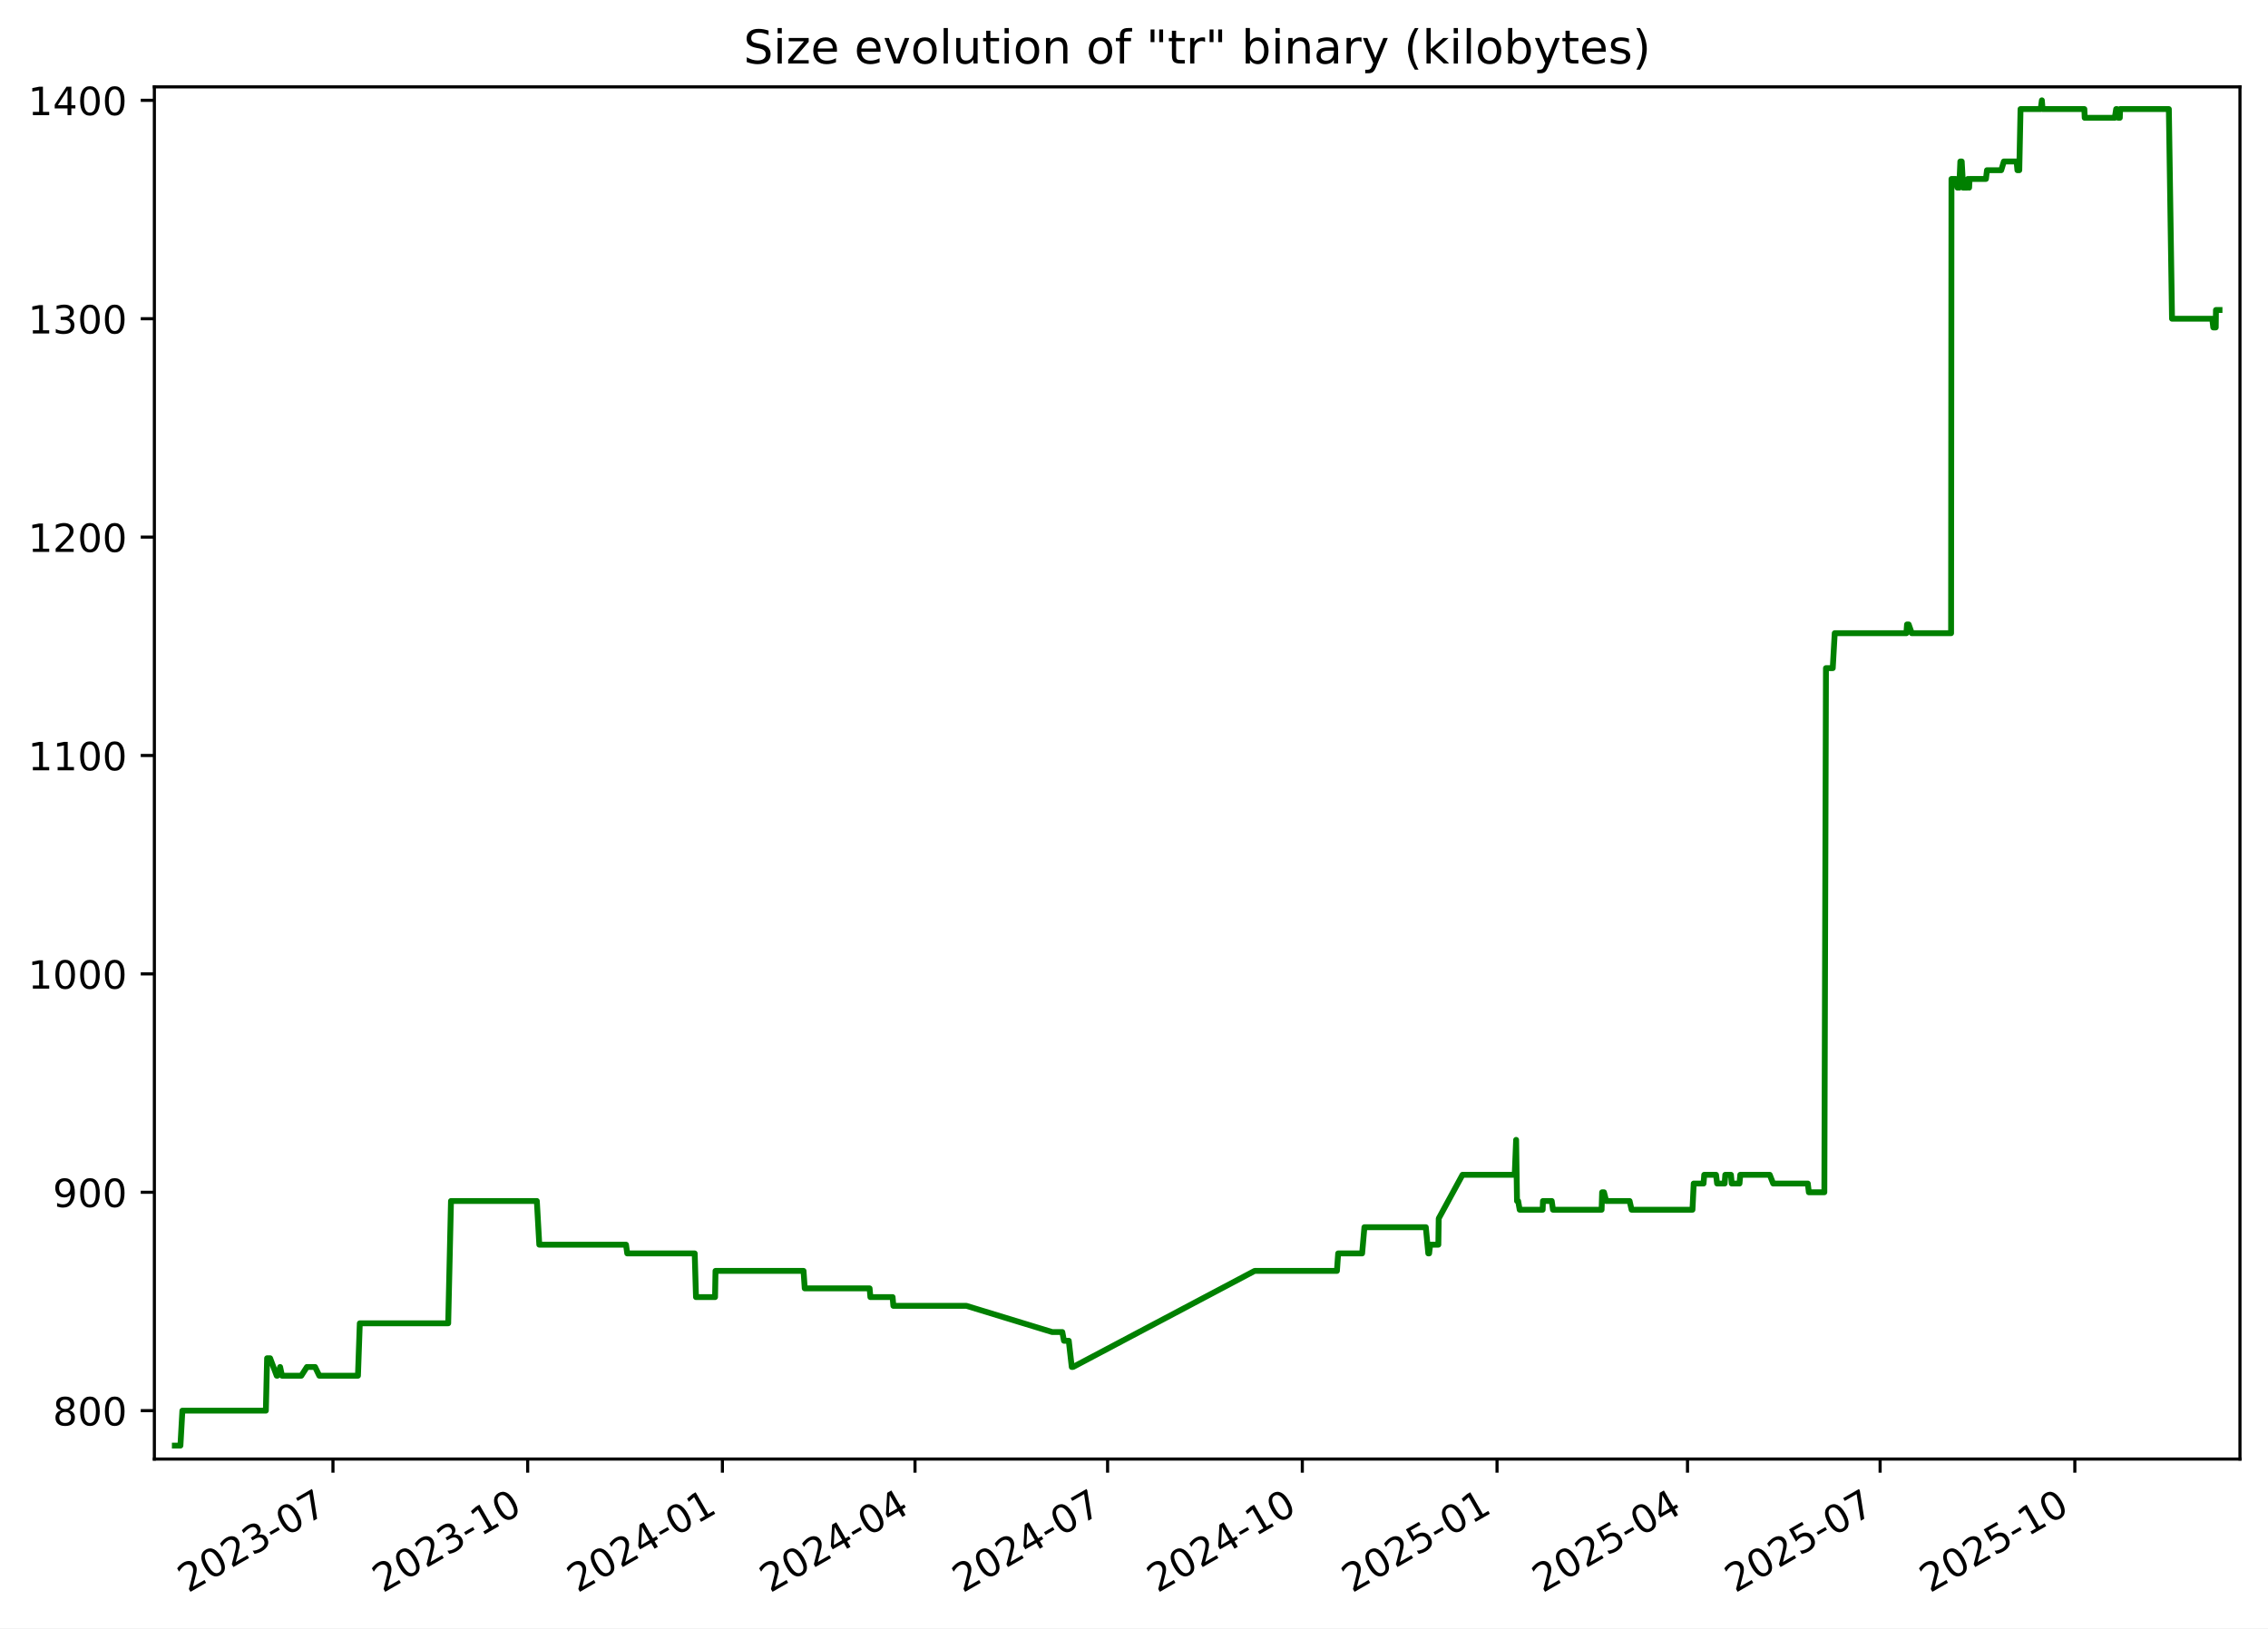
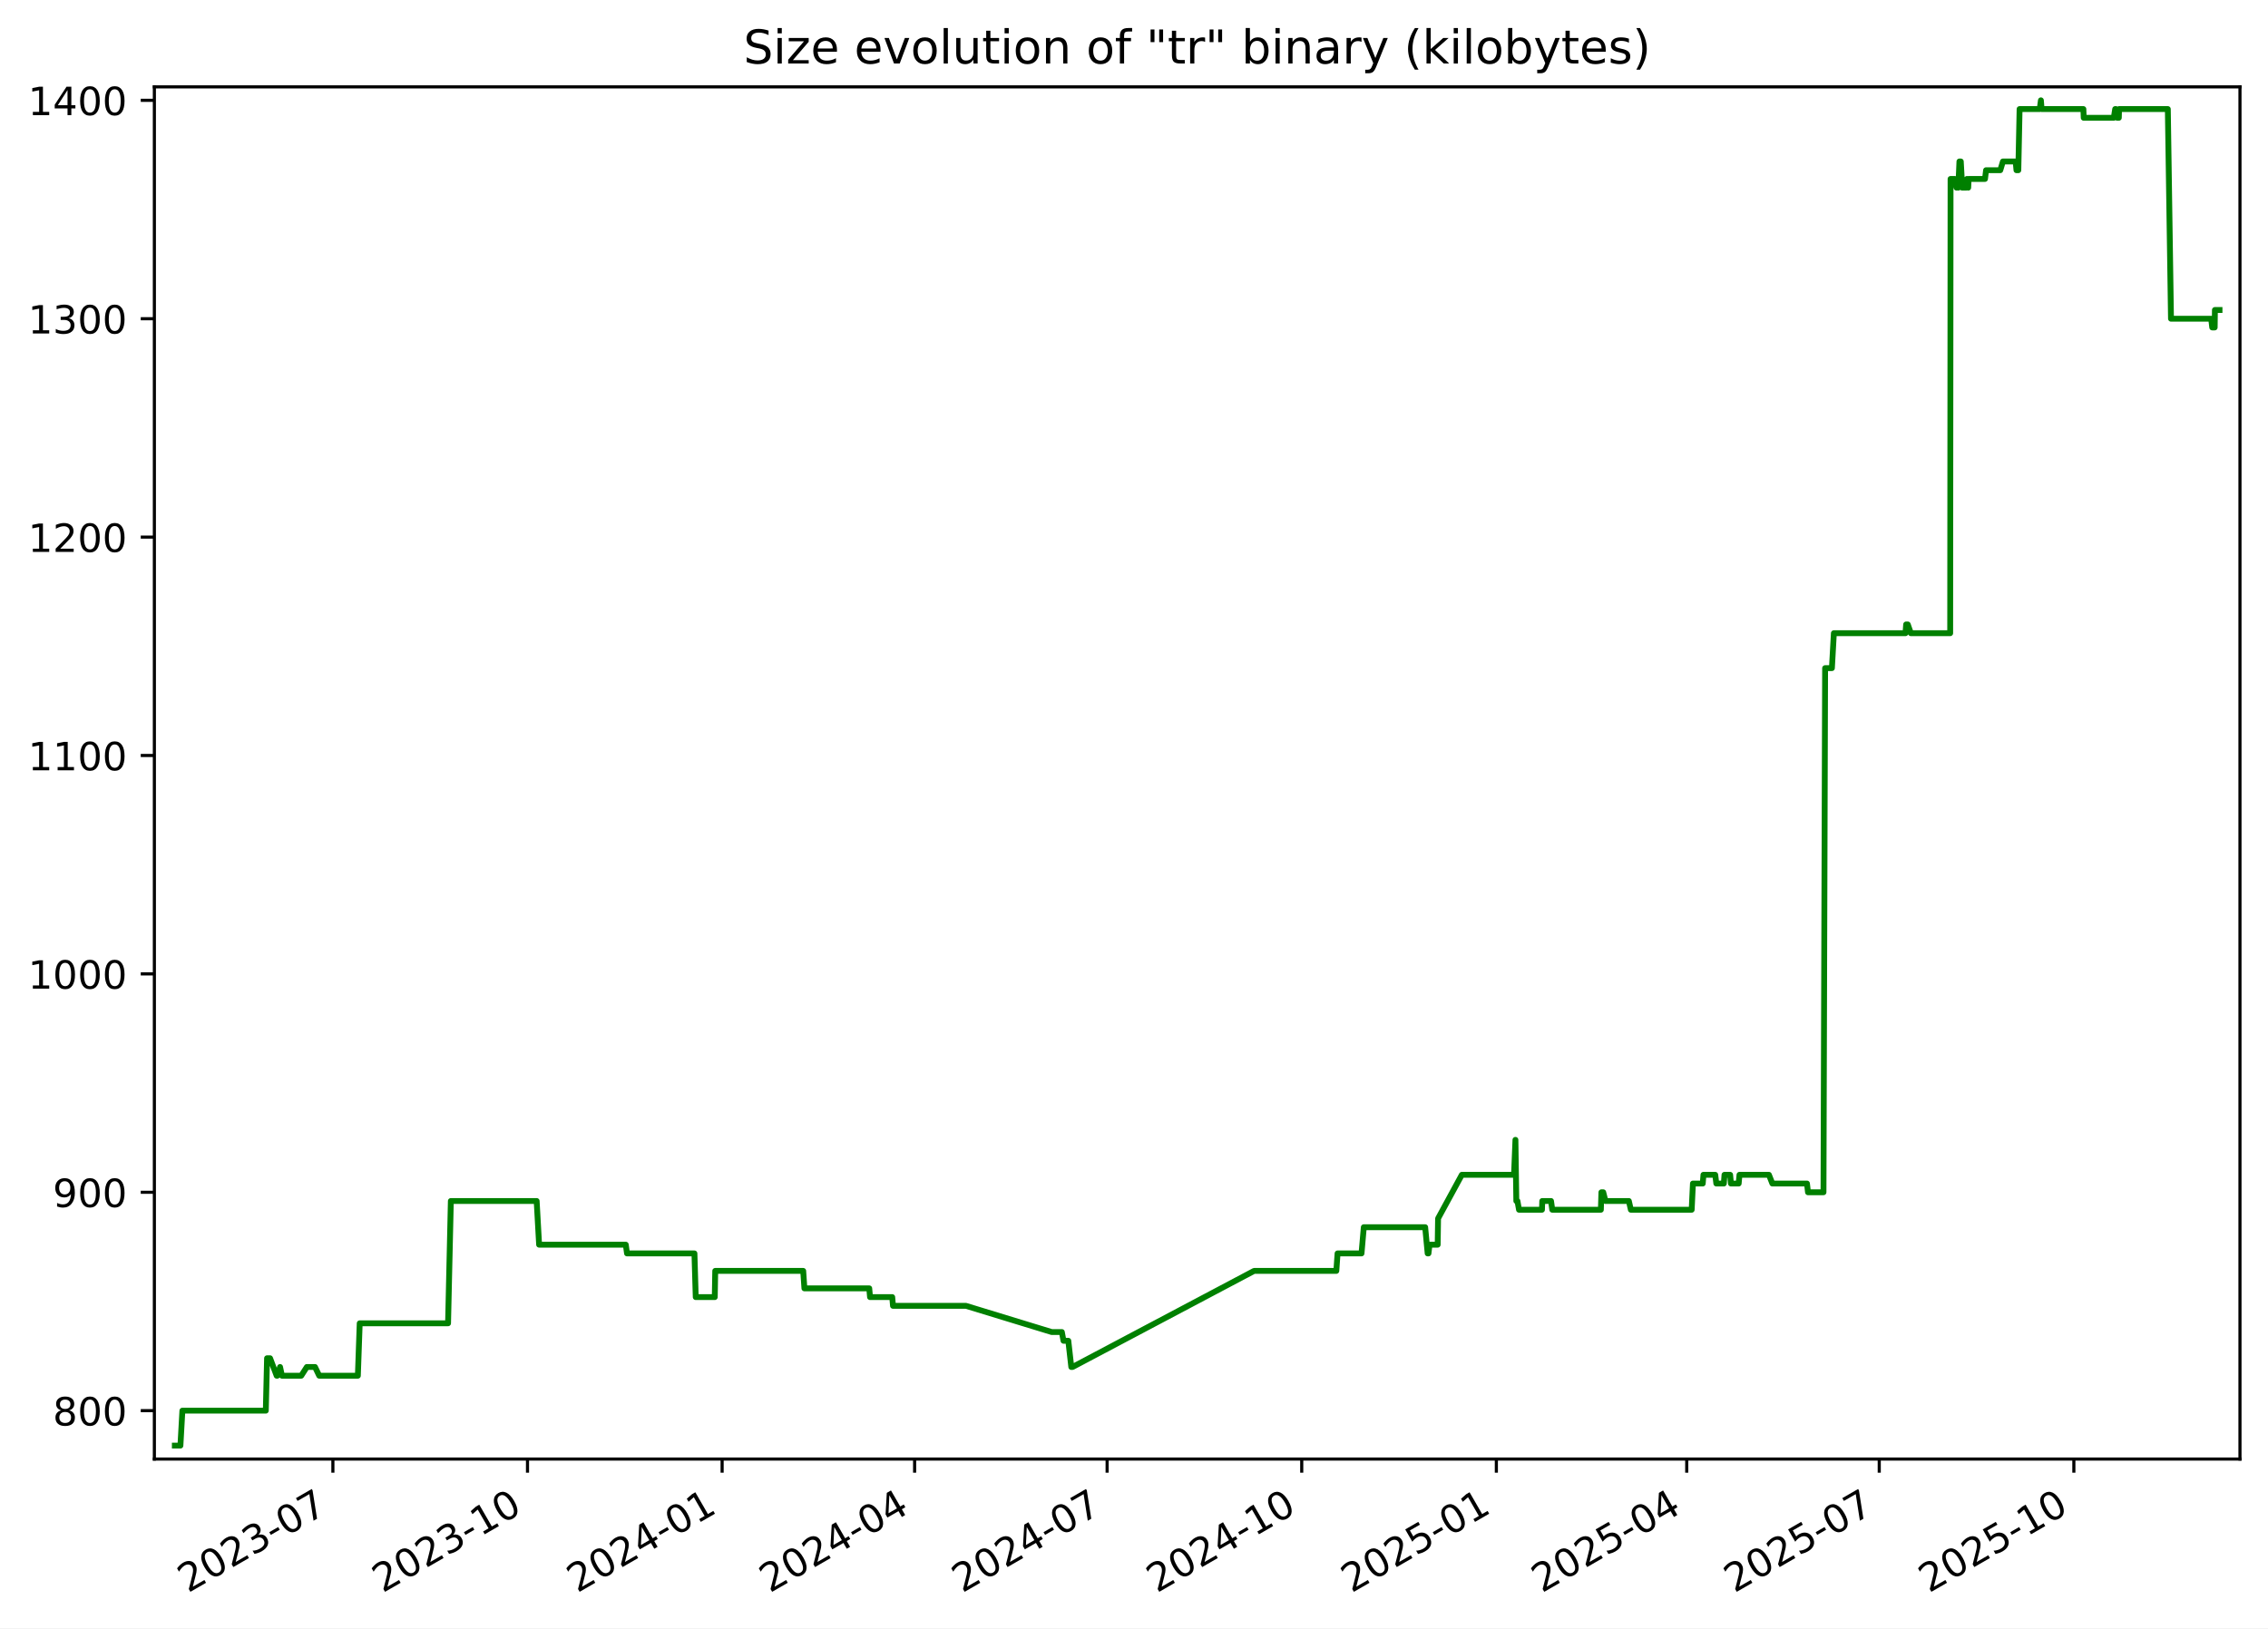
<svg xmlns="http://www.w3.org/2000/svg" xmlns:xlink="http://www.w3.org/1999/xlink" width="582.53pt" height="418.303pt" viewBox="0 0 582.53 418.303" version="1.1">
  <defs>
    <style type="text/css">*{stroke-linejoin: round; stroke-linecap: butt}</style>
  </defs>
  <g id="figure_1">
    <g id="patch_1">
      <path d="M -0 418.303  L 582.53 418.303  L 582.53 0  L -0 0  z " style="fill: #ffffff" />
    </g>
    <g id="axes_1">
      <g id="patch_2">
        <path d="M 39.65 374.83  L 575.33 374.83  L 575.33 22.318  L 39.65 22.318  z " style="fill: #ffffff" />
      </g>
      <g id="matplotlib.axis_1">
        <g id="xtick_1">
          <g id="line2d_1">
            <defs>
-               <path id="m5ae9a8d25f" d="M 0 0  L 0 3.5  " style="stroke: #000000; stroke-width: 0.8" />
+               <path id="m5812f05e39" d="M 0 0  L 0 3.5  " style="stroke: #000000; stroke-width: 0.8" />
            </defs>
            <g>
-               <use xlink:href="#m5ae9a8d25f" x="85.521" y="374.83" style="stroke: #000000; stroke-width: 0.8" />
+               <use xlink:href="#m5812f05e39" x="85.5" y="374.83" style="stroke: #000000; stroke-width: 0.8" />
            </g>
          </g>
          <g id="text_1">
-             <g transform="translate(48.2961 409.302) rotate(-30) scale(0.1 -0.1)">
+             <g transform="translate(48.27522 409.302) rotate(-30) scale(0.1 -0.1)">
              <defs>
                <path id="DejaVuSans-32" d="M 1228 531  L 3431 531  L 3431 0  L 469 0  L 469 531  Q 828 903 1448 1529  Q 2069 2156 2228 2338  Q 2531 2678 2651 2914  Q 2772 3150 2772 3378  Q 2772 3750 2511 3984  Q 2250 4219 1831 4219  Q 1534 4219 1204 4116  Q 875 4013 500 3803  L 500 4441  Q 881 4594 1212 4672  Q 1544 4750 1819 4750  Q 2544 4750 2975 4387  Q 3406 4025 3406 3419  Q 3406 3131 3298 2873  Q 3191 2616 2906 2266  Q 2828 2175 2409 1742  Q 1991 1309 1228 531  z " transform="scale(0.015625)" />
                <path id="DejaVuSans-30" d="M 2034 4250  Q 1547 4250 1301 3770  Q 1056 3291 1056 2328  Q 1056 1369 1301 889  Q 1547 409 2034 409  Q 2525 409 2770 889  Q 3016 1369 3016 2328  Q 3016 3291 2770 3770  Q 2525 4250 2034 4250  z M 2034 4750  Q 2819 4750 3233 4129  Q 3647 3509 3647 2328  Q 3647 1150 3233 529  Q 2819 -91 2034 -91  Q 1250 -91 836 529  Q 422 1150 422 2328  Q 422 3509 836 4129  Q 1250 4750 2034 4750  z " transform="scale(0.015625)" />
                <path id="DejaVuSans-33" d="M 2597 2516  Q 3050 2419 3304 2112  Q 3559 1806 3559 1356  Q 3559 666 3084 287  Q 2609 -91 1734 -91  Q 1441 -91 1130 -33  Q 819 25 488 141  L 488 750  Q 750 597 1062 519  Q 1375 441 1716 441  Q 2309 441 2620 675  Q 2931 909 2931 1356  Q 2931 1769 2642 2001  Q 2353 2234 1838 2234  L 1294 2234  L 1294 2753  L 1863 2753  Q 2328 2753 2575 2939  Q 2822 3125 2822 3475  Q 2822 3834 2567 4026  Q 2313 4219 1838 4219  Q 1578 4219 1281 4162  Q 984 4106 628 3988  L 628 4550  Q 988 4650 1302 4700  Q 1616 4750 1894 4750  Q 2613 4750 3031 4423  Q 3450 4097 3450 3541  Q 3450 3153 3228 2886  Q 3006 2619 2597 2516  z " transform="scale(0.015625)" />
                <path id="DejaVuSans-2d" d="M 313 2009  L 1997 2009  L 1997 1497  L 313 1497  L 313 2009  z " transform="scale(0.015625)" />
                <path id="DejaVuSans-37" d="M 525 4666  L 3525 4666  L 3525 4397  L 1831 0  L 1172 0  L 2766 4134  L 525 4134  L 525 4666  z " transform="scale(0.015625)" />
              </defs>
              <use xlink:href="#DejaVuSans-32" />
              <use xlink:href="#DejaVuSans-30" x="63.623" />
              <use xlink:href="#DejaVuSans-32" x="127.246" />
              <use xlink:href="#DejaVuSans-33" x="190.869" />
              <use xlink:href="#DejaVuSans-2d" x="254.492" />
              <use xlink:href="#DejaVuSans-30" x="290.576" />
              <use xlink:href="#DejaVuSans-37" x="354.199" />
            </g>
          </g>
        </g>
        <g id="xtick_2">
          <g id="line2d_2">
            <g>
-               <use xlink:href="#m5ae9a8d25f" x="135.533" y="374.83" style="stroke: #000000; stroke-width: 0.8" />
+               <use xlink:href="#m5812f05e39" x="135.487" y="374.83" style="stroke: #000000; stroke-width: 0.8" />
            </g>
          </g>
          <g id="text_2">
-             <g transform="translate(98.3086 409.302) rotate(-30) scale(0.1 -0.1)">
+             <g transform="translate(98.26201 409.302) rotate(-30) scale(0.1 -0.1)">
              <defs>
                <path id="DejaVuSans-31" d="M 794 531  L 1825 531  L 1825 4091  L 703 3866  L 703 4441  L 1819 4666  L 2450 4666  L 2450 531  L 3481 531  L 3481 0  L 794 0  L 794 531  z " transform="scale(0.015625)" />
              </defs>
              <use xlink:href="#DejaVuSans-32" />
              <use xlink:href="#DejaVuSans-30" x="63.623" />
              <use xlink:href="#DejaVuSans-32" x="127.246" />
              <use xlink:href="#DejaVuSans-33" x="190.869" />
              <use xlink:href="#DejaVuSans-2d" x="254.492" />
              <use xlink:href="#DejaVuSans-31" x="290.576" />
              <use xlink:href="#DejaVuSans-30" x="354.199" />
            </g>
          </g>
        </g>
        <g id="xtick_3">
          <g id="line2d_3">
            <g>
-               <use xlink:href="#m5ae9a8d25f" x="185.546" y="374.83" style="stroke: #000000; stroke-width: 0.8" />
+               <use xlink:href="#m5812f05e39" x="185.474" y="374.83" style="stroke: #000000; stroke-width: 0.8" />
            </g>
          </g>
          <g id="text_3">
-             <g transform="translate(148.3211 409.302) rotate(-30) scale(0.1 -0.1)">
+             <g transform="translate(148.2488 409.302) rotate(-30) scale(0.1 -0.1)">
              <defs>
                <path id="DejaVuSans-34" d="M 2419 4116  L 825 1625  L 2419 1625  L 2419 4116  z M 2253 4666  L 3047 4666  L 3047 1625  L 3713 1625  L 3713 1100  L 3047 1100  L 3047 0  L 2419 0  L 2419 1100  L 313 1100  L 313 1709  L 2253 4666  z " transform="scale(0.015625)" />
              </defs>
              <use xlink:href="#DejaVuSans-32" />
              <use xlink:href="#DejaVuSans-30" x="63.623" />
              <use xlink:href="#DejaVuSans-32" x="127.246" />
              <use xlink:href="#DejaVuSans-34" x="190.869" />
              <use xlink:href="#DejaVuSans-2d" x="254.492" />
              <use xlink:href="#DejaVuSans-30" x="290.576" />
              <use xlink:href="#DejaVuSans-31" x="354.199" />
            </g>
          </g>
        </g>
        <g id="xtick_4">
          <g id="line2d_4">
            <g>
-               <use xlink:href="#m5ae9a8d25f" x="235.015" y="374.83" style="stroke: #000000; stroke-width: 0.8" />
+               <use xlink:href="#m5812f05e39" x="234.917" y="374.83" style="stroke: #000000; stroke-width: 0.8" />
            </g>
          </g>
          <g id="text_4">
-             <g transform="translate(197.79 409.302) rotate(-30) scale(0.1 -0.1)">
+             <g transform="translate(197.6923 409.302) rotate(-30) scale(0.1 -0.1)">
              <use xlink:href="#DejaVuSans-32" />
              <use xlink:href="#DejaVuSans-30" x="63.623" />
              <use xlink:href="#DejaVuSans-32" x="127.246" />
              <use xlink:href="#DejaVuSans-34" x="190.869" />
              <use xlink:href="#DejaVuSans-2d" x="254.492" />
              <use xlink:href="#DejaVuSans-30" x="290.576" />
              <use xlink:href="#DejaVuSans-34" x="354.199" />
            </g>
          </g>
        </g>
        <g id="xtick_5">
          <g id="line2d_5">
            <g>
-               <use xlink:href="#m5ae9a8d25f" x="284.484" y="374.83" style="stroke: #000000; stroke-width: 0.8" />
+               <use xlink:href="#m5812f05e39" x="284.361" y="374.83" style="stroke: #000000; stroke-width: 0.8" />
            </g>
          </g>
          <g id="text_5">
-             <g transform="translate(247.2589 409.302) rotate(-30) scale(0.1 -0.1)">
+             <g transform="translate(247.1357 409.302) rotate(-30) scale(0.1 -0.1)">
              <use xlink:href="#DejaVuSans-32" />
              <use xlink:href="#DejaVuSans-30" x="63.623" />
              <use xlink:href="#DejaVuSans-32" x="127.246" />
              <use xlink:href="#DejaVuSans-34" x="190.869" />
              <use xlink:href="#DejaVuSans-2d" x="254.492" />
              <use xlink:href="#DejaVuSans-30" x="290.576" />
              <use xlink:href="#DejaVuSans-37" x="354.199" />
            </g>
          </g>
        </g>
        <g id="xtick_6">
          <g id="line2d_6">
            <g>
-               <use xlink:href="#m5ae9a8d25f" x="334.496" y="374.83" style="stroke: #000000; stroke-width: 0.8" />
+               <use xlink:href="#m5812f05e39" x="334.347" y="374.83" style="stroke: #000000; stroke-width: 0.8" />
            </g>
          </g>
          <g id="text_6">
-             <g transform="translate(297.2714 409.302) rotate(-30) scale(0.1 -0.1)">
+             <g transform="translate(297.1225 409.302) rotate(-30) scale(0.1 -0.1)">
              <use xlink:href="#DejaVuSans-32" />
              <use xlink:href="#DejaVuSans-30" x="63.623" />
              <use xlink:href="#DejaVuSans-32" x="127.246" />
              <use xlink:href="#DejaVuSans-34" x="190.869" />
              <use xlink:href="#DejaVuSans-2d" x="254.492" />
              <use xlink:href="#DejaVuSans-31" x="290.576" />
              <use xlink:href="#DejaVuSans-30" x="354.199" />
            </g>
          </g>
        </g>
        <g id="xtick_7">
          <g id="line2d_7">
            <g>
-               <use xlink:href="#m5ae9a8d25f" x="384.509" y="374.83" style="stroke: #000000; stroke-width: 0.8" />
+               <use xlink:href="#m5812f05e39" x="384.334" y="374.83" style="stroke: #000000; stroke-width: 0.8" />
            </g>
          </g>
          <g id="text_7">
-             <g transform="translate(347.2838 409.302) rotate(-30) scale(0.1 -0.1)">
+             <g transform="translate(347.1093 409.302) rotate(-30) scale(0.1 -0.1)">
              <defs>
                <path id="DejaVuSans-35" d="M 691 4666  L 3169 4666  L 3169 4134  L 1269 4134  L 1269 2991  Q 1406 3038 1543 3061  Q 1681 3084 1819 3084  Q 2600 3084 3056 2656  Q 3513 2228 3513 1497  Q 3513 744 3044 326  Q 2575 -91 1722 -91  Q 1428 -91 1123 -41  Q 819 9 494 109  L 494 744  Q 775 591 1075 516  Q 1375 441 1709 441  Q 2250 441 2565 725  Q 2881 1009 2881 1497  Q 2881 1984 2565 2268  Q 2250 2553 1709 2553  Q 1456 2553 1204 2497  Q 953 2441 691 2322  L 691 4666  z " transform="scale(0.015625)" />
              </defs>
              <use xlink:href="#DejaVuSans-32" />
              <use xlink:href="#DejaVuSans-30" x="63.623" />
              <use xlink:href="#DejaVuSans-32" x="127.246" />
              <use xlink:href="#DejaVuSans-35" x="190.869" />
              <use xlink:href="#DejaVuSans-2d" x="254.492" />
              <use xlink:href="#DejaVuSans-30" x="290.576" />
              <use xlink:href="#DejaVuSans-31" x="354.199" />
            </g>
          </g>
        </g>
        <g id="xtick_8">
          <g id="line2d_8">
            <g>
-               <use xlink:href="#m5ae9a8d25f" x="433.434" y="374.83" style="stroke: #000000; stroke-width: 0.8" />
+               <use xlink:href="#m5812f05e39" x="433.234" y="374.83" style="stroke: #000000; stroke-width: 0.8" />
            </g>
          </g>
          <g id="text_8">
-             <g transform="translate(396.2091 409.302) rotate(-30) scale(0.1 -0.1)">
+             <g transform="translate(396.0094 409.302) rotate(-30) scale(0.1 -0.1)">
              <use xlink:href="#DejaVuSans-32" />
              <use xlink:href="#DejaVuSans-30" x="63.623" />
              <use xlink:href="#DejaVuSans-32" x="127.246" />
              <use xlink:href="#DejaVuSans-35" x="190.869" />
              <use xlink:href="#DejaVuSans-2d" x="254.492" />
              <use xlink:href="#DejaVuSans-30" x="290.576" />
              <use xlink:href="#DejaVuSans-34" x="354.199" />
            </g>
          </g>
        </g>
        <g id="xtick_9">
          <g id="line2d_9">
            <g>
-               <use xlink:href="#m5ae9a8d25f" x="482.903" y="374.83" style="stroke: #000000; stroke-width: 0.8" />
+               <use xlink:href="#m5812f05e39" x="482.678" y="374.83" style="stroke: #000000; stroke-width: 0.8" />
            </g>
          </g>
          <g id="text_9">
-             <g transform="translate(445.678 409.302) rotate(-30) scale(0.1 -0.1)">
+             <g transform="translate(445.4528 409.302) rotate(-30) scale(0.1 -0.1)">
              <use xlink:href="#DejaVuSans-32" />
              <use xlink:href="#DejaVuSans-30" x="63.623" />
              <use xlink:href="#DejaVuSans-32" x="127.246" />
              <use xlink:href="#DejaVuSans-35" x="190.869" />
              <use xlink:href="#DejaVuSans-2d" x="254.492" />
              <use xlink:href="#DejaVuSans-30" x="290.576" />
              <use xlink:href="#DejaVuSans-37" x="354.199" />
            </g>
          </g>
        </g>
        <g id="xtick_10">
          <g id="line2d_10">
            <g>
-               <use xlink:href="#m5ae9a8d25f" x="532.915" y="374.83" style="stroke: #000000; stroke-width: 0.8" />
+               <use xlink:href="#m5812f05e39" x="532.664" y="374.83" style="stroke: #000000; stroke-width: 0.8" />
            </g>
          </g>
          <g id="text_10">
-             <g transform="translate(495.6905 409.302) rotate(-30) scale(0.1 -0.1)">
+             <g transform="translate(495.4396 409.302) rotate(-30) scale(0.1 -0.1)">
              <use xlink:href="#DejaVuSans-32" />
              <use xlink:href="#DejaVuSans-30" x="63.623" />
              <use xlink:href="#DejaVuSans-32" x="127.246" />
              <use xlink:href="#DejaVuSans-35" x="190.869" />
              <use xlink:href="#DejaVuSans-2d" x="254.492" />
              <use xlink:href="#DejaVuSans-31" x="290.576" />
              <use xlink:href="#DejaVuSans-30" x="354.199" />
            </g>
          </g>
        </g>
      </g>
      <g id="matplotlib.axis_2">
        <g id="ytick_1">
          <g id="line2d_11">
            <defs>
-               <path id="m9524c3e5ab" d="M 0 0  L -3.5 0  " style="stroke: #000000; stroke-width: 0.8" />
+               <path id="m66691048ec" d="M 0 0  L -3.5 0  " style="stroke: #000000; stroke-width: 0.8" />
            </defs>
            <g>
-               <use xlink:href="#m9524c3e5ab" x="39.65" y="362.398" style="stroke: #000000; stroke-width: 0.8" />
+               <use xlink:href="#m66691048ec" x="39.65" y="362.398" style="stroke: #000000; stroke-width: 0.8" />
            </g>
          </g>
          <g id="text_11">
            <g transform="translate(13.5625 366.1967) scale(0.1 -0.1)">
              <defs>
                <path id="DejaVuSans-38" d="M 2034 2216  Q 1584 2216 1326 1975  Q 1069 1734 1069 1313  Q 1069 891 1326 650  Q 1584 409 2034 409  Q 2484 409 2743 651  Q 3003 894 3003 1313  Q 3003 1734 2745 1975  Q 2488 2216 2034 2216  z M 1403 2484  Q 997 2584 770 2862  Q 544 3141 544 3541  Q 544 4100 942 4425  Q 1341 4750 2034 4750  Q 2731 4750 3128 4425  Q 3525 4100 3525 3541  Q 3525 3141 3298 2862  Q 3072 2584 2669 2484  Q 3125 2378 3379 2068  Q 3634 1759 3634 1313  Q 3634 634 3220 271  Q 2806 -91 2034 -91  Q 1263 -91 848 271  Q 434 634 434 1313  Q 434 1759 690 2068  Q 947 2378 1403 2484  z M 1172 3481  Q 1172 3119 1398 2916  Q 1625 2713 2034 2713  Q 2441 2713 2670 2916  Q 2900 3119 2900 3481  Q 2900 3844 2670 4047  Q 2441 4250 2034 4250  Q 1625 4250 1398 4047  Q 1172 3844 1172 3481  z " transform="scale(0.015625)" />
              </defs>
              <use xlink:href="#DejaVuSans-38" />
              <use xlink:href="#DejaVuSans-30" x="63.623" />
              <use xlink:href="#DejaVuSans-30" x="127.246" />
            </g>
          </g>
        </g>
        <g id="ytick_2">
          <g id="line2d_12">
            <g>
-               <use xlink:href="#m9524c3e5ab" x="39.65" y="306.294" style="stroke: #000000; stroke-width: 0.8" />
+               <use xlink:href="#m66691048ec" x="39.65" y="306.294" style="stroke: #000000; stroke-width: 0.8" />
            </g>
          </g>
          <g id="text_12">
            <g transform="translate(13.5625 310.0928) scale(0.1 -0.1)">
              <defs>
                <path id="DejaVuSans-39" d="M 703 97  L 703 672  Q 941 559 1184 500  Q 1428 441 1663 441  Q 2288 441 2617 861  Q 2947 1281 2994 2138  Q 2813 1869 2534 1725  Q 2256 1581 1919 1581  Q 1219 1581 811 2004  Q 403 2428 403 3163  Q 403 3881 828 4315  Q 1253 4750 1959 4750  Q 2769 4750 3195 4129  Q 3622 3509 3622 2328  Q 3622 1225 3098 567  Q 2575 -91 1691 -91  Q 1453 -91 1209 -44  Q 966 3 703 97  z M 1959 2075  Q 2384 2075 2632 2365  Q 2881 2656 2881 3163  Q 2881 3666 2632 3958  Q 2384 4250 1959 4250  Q 1534 4250 1286 3958  Q 1038 3666 1038 3163  Q 1038 2656 1286 2365  Q 1534 2075 1959 2075  z " transform="scale(0.015625)" />
              </defs>
              <use xlink:href="#DejaVuSans-39" />
              <use xlink:href="#DejaVuSans-30" x="63.623" />
              <use xlink:href="#DejaVuSans-30" x="127.246" />
            </g>
          </g>
        </g>
        <g id="ytick_3">
          <g id="line2d_13">
            <g>
-               <use xlink:href="#m9524c3e5ab" x="39.65" y="250.19" style="stroke: #000000; stroke-width: 0.8" />
+               <use xlink:href="#m66691048ec" x="39.65" y="250.19" style="stroke: #000000; stroke-width: 0.8" />
            </g>
          </g>
          <g id="text_13">
            <g transform="translate(7.2 253.9889) scale(0.1 -0.1)">
              <use xlink:href="#DejaVuSans-31" />
              <use xlink:href="#DejaVuSans-30" x="63.623" />
              <use xlink:href="#DejaVuSans-30" x="127.246" />
              <use xlink:href="#DejaVuSans-30" x="190.869" />
            </g>
          </g>
        </g>
        <g id="ytick_4">
          <g id="line2d_14">
            <g>
-               <use xlink:href="#m9524c3e5ab" x="39.65" y="194.086" style="stroke: #000000; stroke-width: 0.8" />
+               <use xlink:href="#m66691048ec" x="39.65" y="194.086" style="stroke: #000000; stroke-width: 0.8" />
            </g>
          </g>
          <g id="text_14">
            <g transform="translate(7.2 197.885) scale(0.1 -0.1)">
              <use xlink:href="#DejaVuSans-31" />
              <use xlink:href="#DejaVuSans-31" x="63.623" />
              <use xlink:href="#DejaVuSans-30" x="127.246" />
              <use xlink:href="#DejaVuSans-30" x="190.869" />
            </g>
          </g>
        </g>
        <g id="ytick_5">
          <g id="line2d_15">
            <g>
-               <use xlink:href="#m9524c3e5ab" x="39.65" y="137.982" style="stroke: #000000; stroke-width: 0.8" />
+               <use xlink:href="#m66691048ec" x="39.65" y="137.982" style="stroke: #000000; stroke-width: 0.8" />
            </g>
          </g>
          <g id="text_15">
            <g transform="translate(7.2 141.7811) scale(0.1 -0.1)">
              <use xlink:href="#DejaVuSans-31" />
              <use xlink:href="#DejaVuSans-32" x="63.623" />
              <use xlink:href="#DejaVuSans-30" x="127.246" />
              <use xlink:href="#DejaVuSans-30" x="190.869" />
            </g>
          </g>
        </g>
        <g id="ytick_6">
          <g id="line2d_16">
            <g>
-               <use xlink:href="#m9524c3e5ab" x="39.65" y="81.878" style="stroke: #000000; stroke-width: 0.8" />
+               <use xlink:href="#m66691048ec" x="39.65" y="81.878" style="stroke: #000000; stroke-width: 0.8" />
            </g>
          </g>
          <g id="text_16">
            <g transform="translate(7.2 85.67724) scale(0.1 -0.1)">
              <use xlink:href="#DejaVuSans-31" />
              <use xlink:href="#DejaVuSans-33" x="63.623" />
              <use xlink:href="#DejaVuSans-30" x="127.246" />
              <use xlink:href="#DejaVuSans-30" x="190.869" />
            </g>
          </g>
        </g>
        <g id="ytick_7">
          <g id="line2d_17">
            <g>
-               <use xlink:href="#m9524c3e5ab" x="39.65" y="25.774" style="stroke: #000000; stroke-width: 0.8" />
+               <use xlink:href="#m66691048ec" x="39.65" y="25.774" style="stroke: #000000; stroke-width: 0.8" />
            </g>
          </g>
          <g id="text_17">
            <g transform="translate(7.2 29.57334) scale(0.1 -0.1)">
              <use xlink:href="#DejaVuSans-31" />
              <use xlink:href="#DejaVuSans-34" x="63.623" />
              <use xlink:href="#DejaVuSans-30" x="127.246" />
              <use xlink:href="#DejaVuSans-30" x="190.869" />
            </g>
          </g>
        </g>
      </g>
      <g id="line2d_18">
-         <path d="M 44.902 371.374  L 46.341 371.374  L 46.844 362.398  L 68.284 362.398  L 68.603 348.933  L 69.38 348.933  L 71.074 353.421  L 71.24 353.421  L 71.947 351.177  L 72.43 353.421  L 77.39 353.421  L 78.83 351.177  L 80.925 351.177  L 82.011 353.421  L 91.941 353.421  L 92.414 339.956  L 115.12 339.956  L 115.836 308.538  L 137.887 308.538  L 138.518 319.759  L 160.794 319.759  L 161.106 322.003  L 178.435 322.003  L 178.765 333.223  L 183.659 333.223  L 183.777 326.491  L 206.386 326.491  L 206.691 330.979  L 223.357 330.979  L 223.557 333.223  L 229.263 333.223  L 229.456 335.468  L 248.214 335.468  L 270.247 342.2  L 272.849 342.2  L 273.275 344.444  L 274.511 344.444  L 275.277 351.177  L 275.608 351.177  L 322.257 326.491  L 343.388 326.491  L 343.704 322.003  L 349.858 322.003  L 350.446 315.27  L 366.217 315.27  L 366.855 322.003  L 367.067 322.003  L 367.336 319.759  L 369.434 319.759  L 369.532 313.026  L 375.638 301.805  L 389.051 301.805  L 389.413 292.829  L 389.641 308.538  L 389.93 308.538  L 390.331 310.782  L 396.231 310.782  L 396.306 308.538  L 398.56 308.538  L 398.878 310.782  L 411.368 310.782  L 411.505 306.294  L 411.976 306.294  L 412.547 308.538  L 418.559 308.538  L 419.071 310.782  L 434.705 310.782  L 435.026 304.049  L 437.551 304.049  L 437.727 301.805  L 440.76 301.805  L 441.036 304.049  L 442.97 304.049  L 443.136 301.805  L 444.588 301.805  L 444.793 304.049  L 446.784 304.049  L 446.988 301.805  L 454.553 301.805  L 455.437 304.049  L 464.332 304.049  L 464.594 306.294  L 468.579 306.294  L 468.992 171.644  L 470.739 171.644  L 471.245 162.668  L 489.656 162.668  L 489.813 160.423  L 490.24 160.423  L 491.027 162.668  L 501.134 162.668  L 501.231 45.972  L 502.335 45.972  L 502.772 48.216  L 502.868 45.972  L 503.222 48.216  L 503.508 41.483  L 503.863 41.483  L 504.23 48.216  L 505.245 48.216  L 505.442 45.972  L 505.766 48.216  L 505.875 45.972  L 510.083 45.972  L 510.353 43.727  L 514.01 43.727  L 514.689 41.483  L 517.962 41.483  L 518.168 43.727  L 518.647 43.727  L 518.97 28.018  L 524.146 28.018  L 524.448 25.774  L 524.627 28.018  L 535.364 28.018  L 535.448 30.262  L 543.18 30.262  L 543.532 28.018  L 543.737 28.018  L 544.066 30.262  L 544.47 30.262  L 544.535 28.018  L 557.064 28.018  L 557.878 81.878  L 568.204 81.878  L 568.472 84.122  L 569.108 84.122  L 569.164 79.634  L 570.078 79.634  L 570.078 79.634  " clip-path="url(#p33fa2fe294)" style="fill: none; stroke: #008000; stroke-width: 1.5; stroke-linecap: square" />
+         <path d="M 44.902 371.374  L 46.34 371.374  L 46.843 362.398  L 68.272 362.398  L 68.591 348.933  L 69.367 348.933  L 71.061 353.421  L 71.227 353.421  L 71.933 351.177  L 72.416 353.421  L 77.373 353.421  L 78.812 351.177  L 80.907 351.177  L 81.992 353.421  L 91.917 353.421  L 92.39 339.956  L 115.084 339.956  L 115.799 308.538  L 137.84 308.538  L 138.47 319.759  L 160.735 319.759  L 161.046 322.003  L 178.366 322.003  L 178.697 333.223  L 183.588 333.223  L 183.705 326.491  L 206.303 326.491  L 206.608 330.979  L 223.265 330.979  L 223.465 333.223  L 229.168 333.223  L 229.361 335.468  L 248.11 335.468  L 270.131 342.2  L 272.732 342.2  L 273.157 344.444  L 274.393 344.444  L 275.159 351.177  L 275.489 351.177  L 322.114 326.491  L 343.234 326.491  L 343.551 322.003  L 349.701 322.003  L 350.289 315.27  L 366.052 315.27  L 366.69 322.003  L 366.901 322.003  L 367.17 319.759  L 369.267 319.759  L 369.365 313.026  L 375.468 301.805  L 388.874 301.805  L 389.236 292.829  L 389.464 308.538  L 389.753 308.538  L 390.154 310.782  L 396.05 310.782  L 396.126 308.538  L 398.379 308.538  L 398.696 310.782  L 411.18 310.782  L 411.317 306.294  L 411.788 306.294  L 412.358 308.538  L 418.367 308.538  L 418.879 310.782  L 434.505 310.782  L 434.825 304.049  L 437.349 304.049  L 437.525 301.805  L 440.556 301.805  L 440.833 304.049  L 442.765 304.049  L 442.931 301.805  L 444.382 301.805  L 444.587 304.049  L 446.577 304.049  L 446.781 301.805  L 454.342 301.805  L 455.226 304.049  L 464.117 304.049  L 464.378 306.294  L 468.361 306.294  L 468.774 171.644  L 470.52 171.644  L 471.025 162.668  L 489.427 162.668  L 489.584 160.423  L 490.011 160.423  L 490.798 162.668  L 500.9 162.668  L 500.997 45.972  L 502.1 45.972  L 502.537 48.216  L 502.633 45.972  L 502.986 48.216  L 503.273 41.483  L 503.627 41.483  L 503.994 48.216  L 505.008 48.216  L 505.205 45.972  L 505.529 48.216  L 505.638 45.972  L 509.844 45.972  L 510.114 43.727  L 513.769 43.727  L 514.447 41.483  L 517.719 41.483  L 517.925 43.727  L 518.403 43.727  L 518.726 28.018  L 523.9 28.018  L 524.201 25.774  L 524.381 28.018  L 535.112 28.018  L 535.196 30.262  L 542.924 30.262  L 543.276 28.018  L 543.481 28.018  L 543.809 30.262  L 544.214 30.262  L 544.278 28.018  L 556.801 28.018  L 557.614 81.878  L 567.935 81.878  L 568.203 84.122  L 568.838 84.122  L 568.894 79.634  L 570.078 79.634  L 570.078 79.634  " clip-path="url(#p92d65425eb)" style="fill: none; stroke: #008000; stroke-width: 1.5; stroke-linecap: square" />
      </g>
      <g id="patch_3">
        <path d="M 39.65 374.83  L 39.65 22.318  " style="fill: none; stroke: #000000; stroke-width: 0.8; stroke-linejoin: miter; stroke-linecap: square" />
      </g>
      <g id="patch_4">
        <path d="M 575.33 374.83  L 575.33 22.318  " style="fill: none; stroke: #000000; stroke-width: 0.8; stroke-linejoin: miter; stroke-linecap: square" />
      </g>
      <g id="patch_5">
        <path d="M 39.65 374.83  L 575.33 374.83  " style="fill: none; stroke: #000000; stroke-width: 0.8; stroke-linejoin: miter; stroke-linecap: square" />
      </g>
      <g id="patch_6">
        <path d="M 39.65 22.318  L 575.33 22.318  " style="fill: none; stroke: #000000; stroke-width: 0.8; stroke-linejoin: miter; stroke-linecap: square" />
      </g>
      <g id="text_18">
        <g transform="translate(190.9756 16.31812) scale(0.12 -0.12)">
          <defs>
            <path id="DejaVuSans-53" d="M 3425 4513  L 3425 3897  Q 3066 4069 2747 4153  Q 2428 4238 2131 4238  Q 1616 4238 1336 4038  Q 1056 3838 1056 3469  Q 1056 3159 1242 3001  Q 1428 2844 1947 2747  L 2328 2669  Q 3034 2534 3370 2195  Q 3706 1856 3706 1288  Q 3706 609 3251 259  Q 2797 -91 1919 -91  Q 1588 -91 1214 -16  Q 841 59 441 206  L 441 856  Q 825 641 1194 531  Q 1563 422 1919 422  Q 2459 422 2753 634  Q 3047 847 3047 1241  Q 3047 1584 2836 1778  Q 2625 1972 2144 2069  L 1759 2144  Q 1053 2284 737 2584  Q 422 2884 422 3419  Q 422 4038 858 4394  Q 1294 4750 2059 4750  Q 2388 4750 2728 4690  Q 3069 4631 3425 4513  z " transform="scale(0.015625)" />
            <path id="DejaVuSans-69" d="M 603 3500  L 1178 3500  L 1178 0  L 603 0  L 603 3500  z M 603 4863  L 1178 4863  L 1178 4134  L 603 4134  L 603 4863  z " transform="scale(0.015625)" />
            <path id="DejaVuSans-7a" d="M 353 3500  L 3084 3500  L 3084 2975  L 922 459  L 3084 459  L 3084 0  L 275 0  L 275 525  L 2438 3041  L 353 3041  L 353 3500  z " transform="scale(0.015625)" />
            <path id="DejaVuSans-65" d="M 3597 1894  L 3597 1613  L 953 1613  Q 991 1019 1311 708  Q 1631 397 2203 397  Q 2534 397 2845 478  Q 3156 559 3463 722  L 3463 178  Q 3153 47 2828 -22  Q 2503 -91 2169 -91  Q 1331 -91 842 396  Q 353 884 353 1716  Q 353 2575 817 3079  Q 1281 3584 2069 3584  Q 2775 3584 3186 3129  Q 3597 2675 3597 1894  z M 3022 2063  Q 3016 2534 2758 2815  Q 2500 3097 2075 3097  Q 1594 3097 1305 2825  Q 1016 2553 972 2059  L 3022 2063  z " transform="scale(0.015625)" />
            <path id="DejaVuSans-20" transform="scale(0.015625)" />
            <path id="DejaVuSans-76" d="M 191 3500  L 800 3500  L 1894 563  L 2988 3500  L 3597 3500  L 2284 0  L 1503 0  L 191 3500  z " transform="scale(0.015625)" />
            <path id="DejaVuSans-6f" d="M 1959 3097  Q 1497 3097 1228 2736  Q 959 2375 959 1747  Q 959 1119 1226 758  Q 1494 397 1959 397  Q 2419 397 2687 759  Q 2956 1122 2956 1747  Q 2956 2369 2687 2733  Q 2419 3097 1959 3097  z M 1959 3584  Q 2709 3584 3137 3096  Q 3566 2609 3566 1747  Q 3566 888 3137 398  Q 2709 -91 1959 -91  Q 1206 -91 779 398  Q 353 888 353 1747  Q 353 2609 779 3096  Q 1206 3584 1959 3584  z " transform="scale(0.015625)" />
            <path id="DejaVuSans-6c" d="M 603 4863  L 1178 4863  L 1178 0  L 603 0  L 603 4863  z " transform="scale(0.015625)" />
            <path id="DejaVuSans-75" d="M 544 1381  L 544 3500  L 1119 3500  L 1119 1403  Q 1119 906 1312 657  Q 1506 409 1894 409  Q 2359 409 2629 706  Q 2900 1003 2900 1516  L 2900 3500  L 3475 3500  L 3475 0  L 2900 0  L 2900 538  Q 2691 219 2414 64  Q 2138 -91 1772 -91  Q 1169 -91 856 284  Q 544 659 544 1381  z M 1991 3584  L 1991 3584  z " transform="scale(0.015625)" />
            <path id="DejaVuSans-74" d="M 1172 4494  L 1172 3500  L 2356 3500  L 2356 3053  L 1172 3053  L 1172 1153  Q 1172 725 1289 603  Q 1406 481 1766 481  L 2356 481  L 2356 0  L 1766 0  Q 1100 0 847 248  Q 594 497 594 1153  L 594 3053  L 172 3053  L 172 3500  L 594 3500  L 594 4494  L 1172 4494  z " transform="scale(0.015625)" />
            <path id="DejaVuSans-6e" d="M 3513 2113  L 3513 0  L 2938 0  L 2938 2094  Q 2938 2591 2744 2837  Q 2550 3084 2163 3084  Q 1697 3084 1428 2787  Q 1159 2491 1159 1978  L 1159 0  L 581 0  L 581 3500  L 1159 3500  L 1159 2956  Q 1366 3272 1645 3428  Q 1925 3584 2291 3584  Q 2894 3584 3203 3211  Q 3513 2838 3513 2113  z " transform="scale(0.015625)" />
            <path id="DejaVuSans-66" d="M 2375 4863  L 2375 4384  L 1825 4384  Q 1516 4384 1395 4259  Q 1275 4134 1275 3809  L 1275 3500  L 2222 3500  L 2222 3053  L 1275 3053  L 1275 0  L 697 0  L 697 3053  L 147 3053  L 147 3500  L 697 3500  L 697 3744  Q 697 4328 969 4595  Q 1241 4863 1831 4863  L 2375 4863  z " transform="scale(0.015625)" />
            <path id="DejaVuSans-22" d="M 1147 4666  L 1147 2931  L 616 2931  L 616 4666  L 1147 4666  z M 2328 4666  L 2328 2931  L 1797 2931  L 1797 4666  L 2328 4666  z " transform="scale(0.015625)" />
            <path id="DejaVuSans-72" d="M 2631 2963  Q 2534 3019 2420 3045  Q 2306 3072 2169 3072  Q 1681 3072 1420 2755  Q 1159 2438 1159 1844  L 1159 0  L 581 0  L 581 3500  L 1159 3500  L 1159 2956  Q 1341 3275 1631 3429  Q 1922 3584 2338 3584  Q 2397 3584 2469 3576  Q 2541 3569 2628 3553  L 2631 2963  z " transform="scale(0.015625)" />
            <path id="DejaVuSans-62" d="M 3116 1747  Q 3116 2381 2855 2742  Q 2594 3103 2138 3103  Q 1681 3103 1420 2742  Q 1159 2381 1159 1747  Q 1159 1113 1420 752  Q 1681 391 2138 391  Q 2594 391 2855 752  Q 3116 1113 3116 1747  z M 1159 2969  Q 1341 3281 1617 3432  Q 1894 3584 2278 3584  Q 2916 3584 3314 3078  Q 3713 2572 3713 1747  Q 3713 922 3314 415  Q 2916 -91 2278 -91  Q 1894 -91 1617 61  Q 1341 213 1159 525  L 1159 0  L 581 0  L 581 4863  L 1159 4863  L 1159 2969  z " transform="scale(0.015625)" />
            <path id="DejaVuSans-61" d="M 2194 1759  Q 1497 1759 1228 1600  Q 959 1441 959 1056  Q 959 750 1161 570  Q 1363 391 1709 391  Q 2188 391 2477 730  Q 2766 1069 2766 1631  L 2766 1759  L 2194 1759  z M 3341 1997  L 3341 0  L 2766 0  L 2766 531  Q 2569 213 2275 61  Q 1981 -91 1556 -91  Q 1019 -91 701 211  Q 384 513 384 1019  Q 384 1609 779 1909  Q 1175 2209 1959 2209  L 2766 2209  L 2766 2266  Q 2766 2663 2505 2880  Q 2244 3097 1772 3097  Q 1472 3097 1187 3025  Q 903 2953 641 2809  L 641 3341  Q 956 3463 1253 3523  Q 1550 3584 1831 3584  Q 2591 3584 2966 3190  Q 3341 2797 3341 1997  z " transform="scale(0.015625)" />
            <path id="DejaVuSans-79" d="M 2059 -325  Q 1816 -950 1584 -1140  Q 1353 -1331 966 -1331  L 506 -1331  L 506 -850  L 844 -850  Q 1081 -850 1212 -737  Q 1344 -625 1503 -206  L 1606 56  L 191 3500  L 800 3500  L 1894 763  L 2988 3500  L 3597 3500  L 2059 -325  z " transform="scale(0.015625)" />
            <path id="DejaVuSans-28" d="M 1984 4856  Q 1566 4138 1362 3434  Q 1159 2731 1159 2009  Q 1159 1288 1364 580  Q 1569 -128 1984 -844  L 1484 -844  Q 1016 -109 783 600  Q 550 1309 550 2009  Q 550 2706 781 3412  Q 1013 4119 1484 4856  L 1984 4856  z " transform="scale(0.015625)" />
            <path id="DejaVuSans-6b" d="M 581 4863  L 1159 4863  L 1159 1991  L 2875 3500  L 3609 3500  L 1753 1863  L 3688 0  L 2938 0  L 1159 1709  L 1159 0  L 581 0  L 581 4863  z " transform="scale(0.015625)" />
            <path id="DejaVuSans-73" d="M 2834 3397  L 2834 2853  Q 2591 2978 2328 3040  Q 2066 3103 1784 3103  Q 1356 3103 1142 2972  Q 928 2841 928 2578  Q 928 2378 1081 2264  Q 1234 2150 1697 2047  L 1894 2003  Q 2506 1872 2764 1633  Q 3022 1394 3022 966  Q 3022 478 2636 193  Q 2250 -91 1575 -91  Q 1294 -91 989 -36  Q 684 19 347 128  L 347 722  Q 666 556 975 473  Q 1284 391 1588 391  Q 1994 391 2212 530  Q 2431 669 2431 922  Q 2431 1156 2273 1281  Q 2116 1406 1581 1522  L 1381 1569  Q 847 1681 609 1914  Q 372 2147 372 2553  Q 372 3047 722 3315  Q 1072 3584 1716 3584  Q 2034 3584 2315 3537  Q 2597 3491 2834 3397  z " transform="scale(0.015625)" />
            <path id="DejaVuSans-29" d="M 513 4856  L 1013 4856  Q 1481 4119 1714 3412  Q 1947 2706 1947 2009  Q 1947 1309 1714 600  Q 1481 -109 1013 -844  L 513 -844  Q 928 -128 1133 580  Q 1338 1288 1338 2009  Q 1338 2731 1133 3434  Q 928 4138 513 4856  z " transform="scale(0.015625)" />
          </defs>
          <use xlink:href="#DejaVuSans-53" />
          <use xlink:href="#DejaVuSans-69" x="63.477" />
          <use xlink:href="#DejaVuSans-7a" x="91.26" />
          <use xlink:href="#DejaVuSans-65" x="143.75" />
          <use xlink:href="#DejaVuSans-20" x="205.273" />
          <use xlink:href="#DejaVuSans-65" x="237.061" />
          <use xlink:href="#DejaVuSans-76" x="298.584" />
          <use xlink:href="#DejaVuSans-6f" x="357.764" />
          <use xlink:href="#DejaVuSans-6c" x="418.945" />
          <use xlink:href="#DejaVuSans-75" x="446.729" />
          <use xlink:href="#DejaVuSans-74" x="510.107" />
          <use xlink:href="#DejaVuSans-69" x="549.316" />
          <use xlink:href="#DejaVuSans-6f" x="577.1" />
          <use xlink:href="#DejaVuSans-6e" x="638.281" />
          <use xlink:href="#DejaVuSans-20" x="701.66" />
          <use xlink:href="#DejaVuSans-6f" x="733.447" />
          <use xlink:href="#DejaVuSans-66" x="794.629" />
          <use xlink:href="#DejaVuSans-20" x="829.834" />
          <use xlink:href="#DejaVuSans-22" x="861.621" />
          <use xlink:href="#DejaVuSans-74" x="907.617" />
          <use xlink:href="#DejaVuSans-72" x="946.826" />
          <use xlink:href="#DejaVuSans-22" x="987.939" />
          <use xlink:href="#DejaVuSans-20" x="1033.936" />
          <use xlink:href="#DejaVuSans-62" x="1065.723" />
          <use xlink:href="#DejaVuSans-69" x="1129.199" />
          <use xlink:href="#DejaVuSans-6e" x="1156.982" />
          <use xlink:href="#DejaVuSans-61" x="1220.361" />
          <use xlink:href="#DejaVuSans-72" x="1281.641" />
          <use xlink:href="#DejaVuSans-79" x="1322.754" />
          <use xlink:href="#DejaVuSans-20" x="1381.934" />
          <use xlink:href="#DejaVuSans-28" x="1413.721" />
          <use xlink:href="#DejaVuSans-6b" x="1452.734" />
          <use xlink:href="#DejaVuSans-69" x="1510.645" />
          <use xlink:href="#DejaVuSans-6c" x="1538.428" />
          <use xlink:href="#DejaVuSans-6f" x="1566.211" />
          <use xlink:href="#DejaVuSans-62" x="1627.393" />
          <use xlink:href="#DejaVuSans-79" x="1690.869" />
          <use xlink:href="#DejaVuSans-74" x="1750.049" />
          <use xlink:href="#DejaVuSans-65" x="1789.258" />
          <use xlink:href="#DejaVuSans-73" x="1850.781" />
          <use xlink:href="#DejaVuSans-29" x="1902.881" />
        </g>
      </g>
    </g>
  </g>
  <defs>
-     <clipPath id="p33fa2fe294">
+     <clipPath id="p92d65425eb">
      <rect x="39.65" y="22.318" width="535.68" height="352.512" />
    </clipPath>
  </defs>
</svg>
